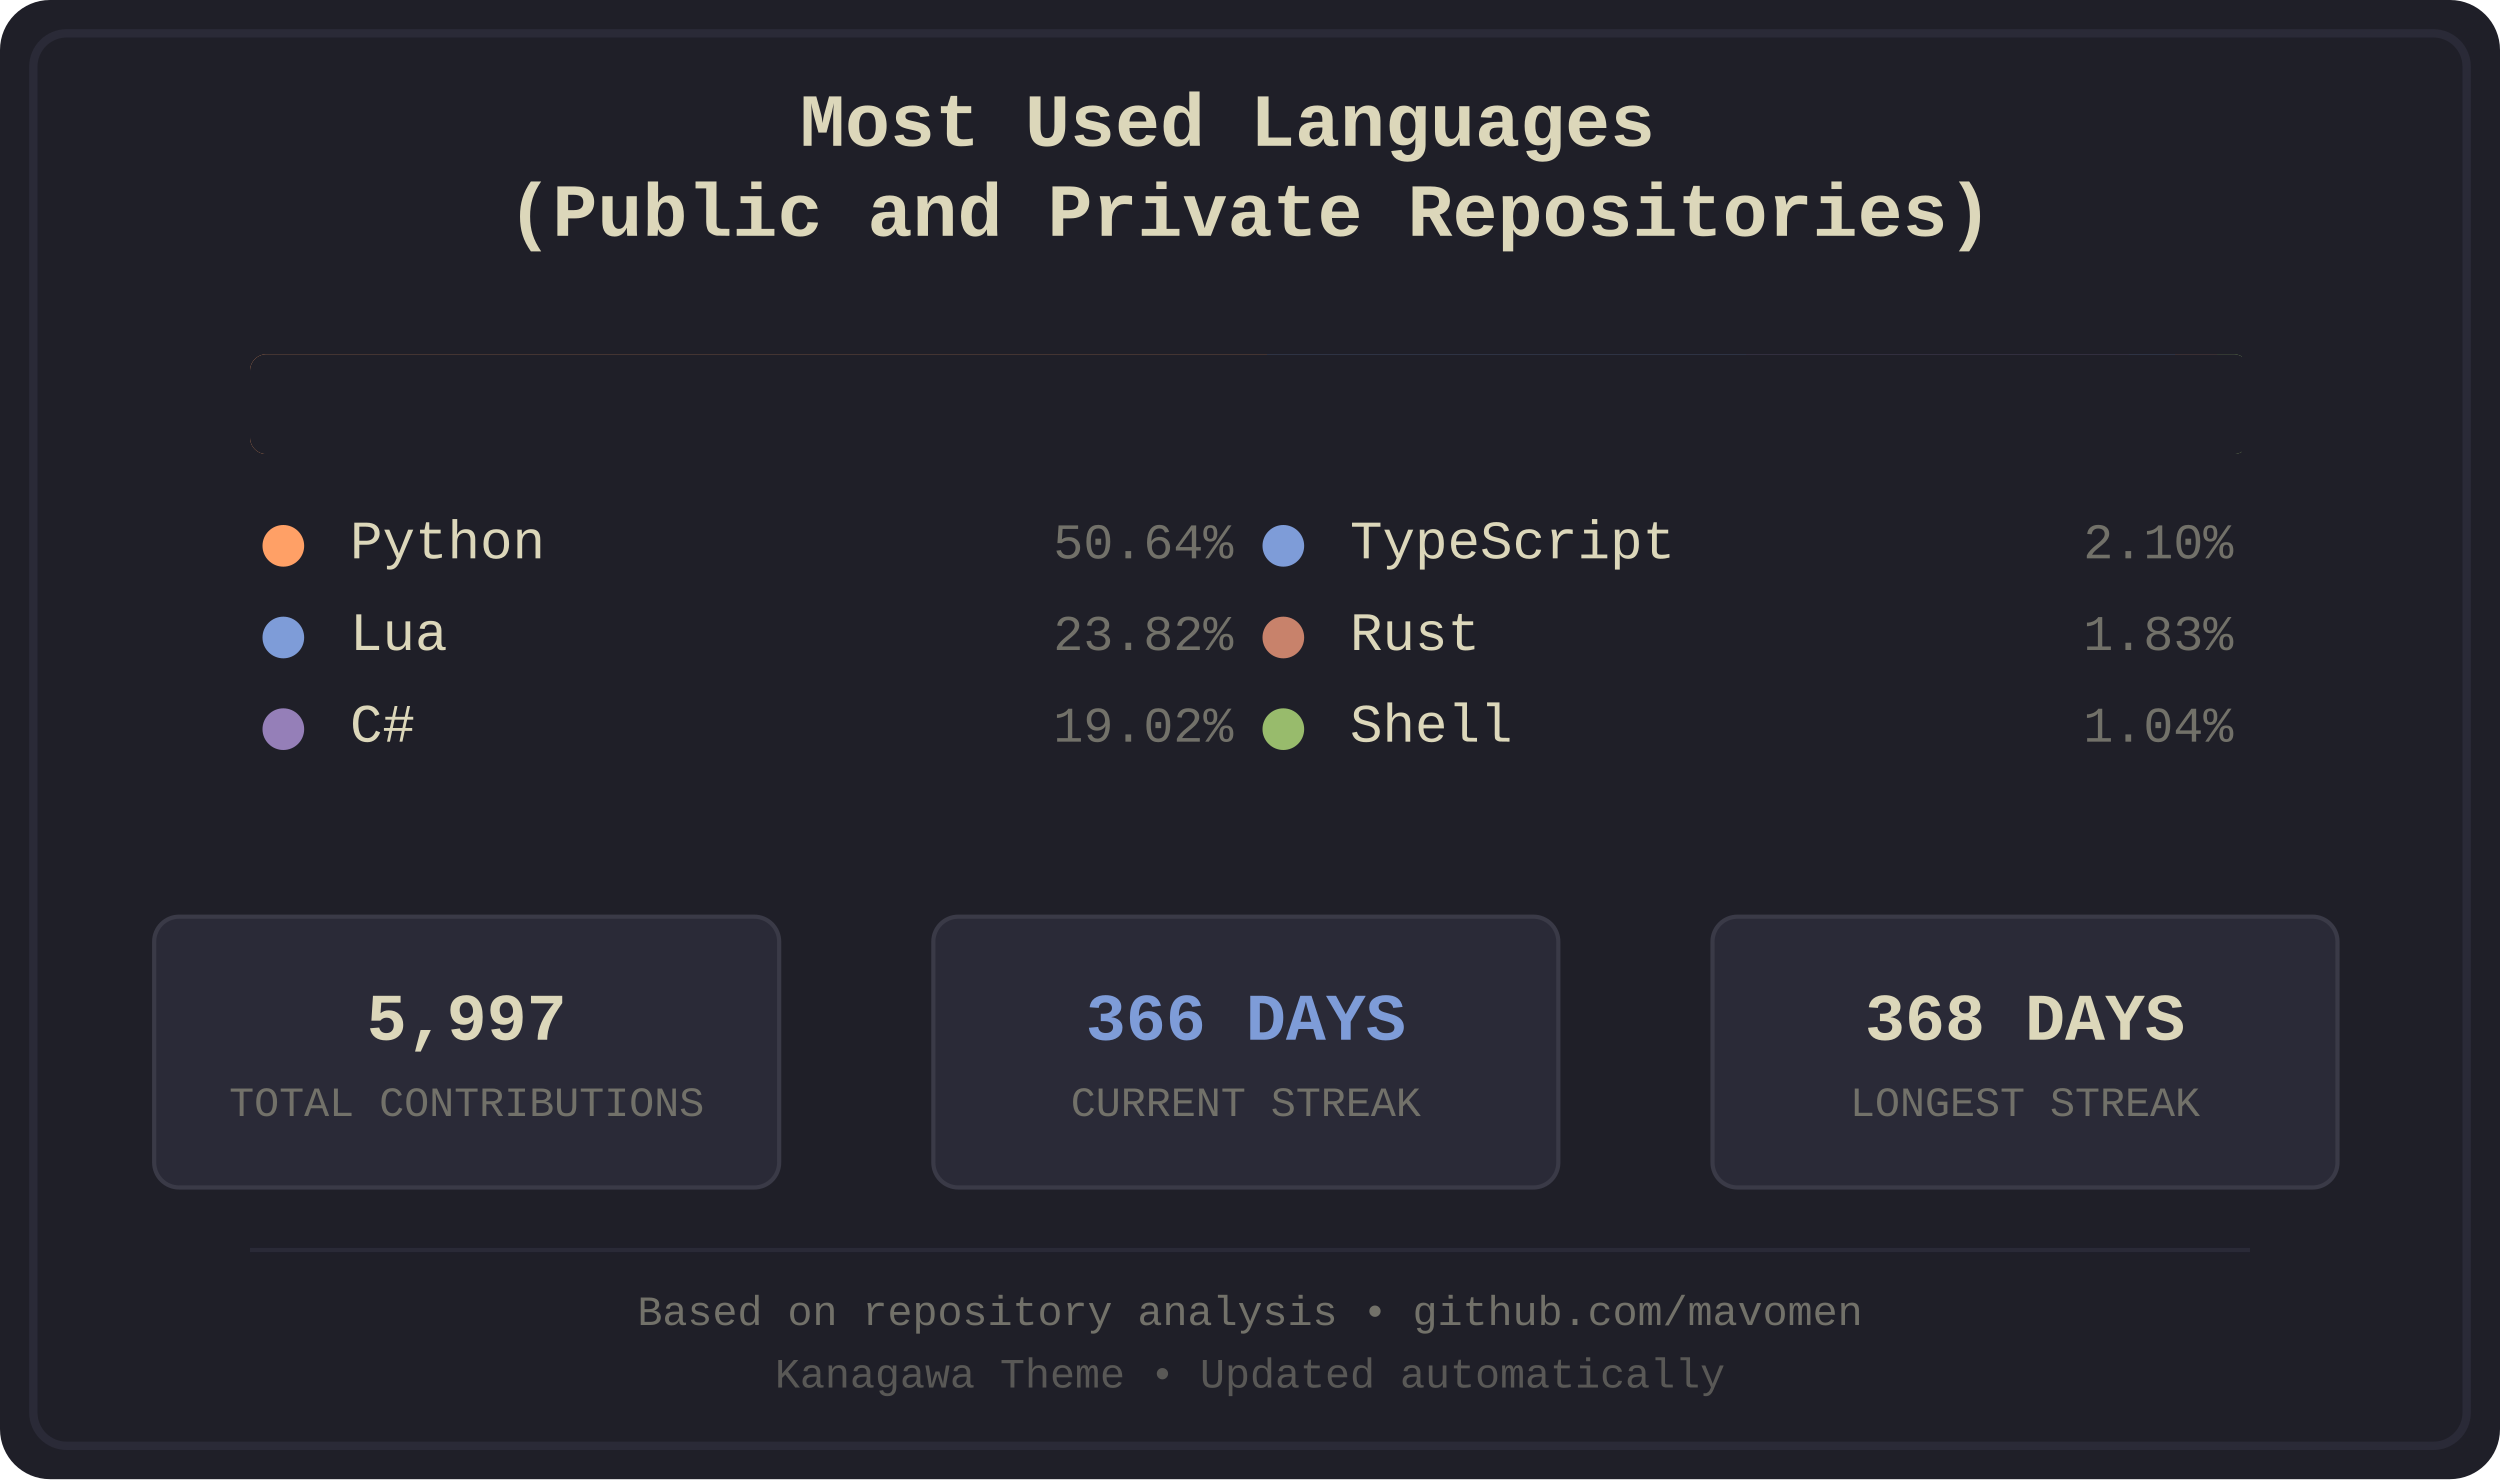
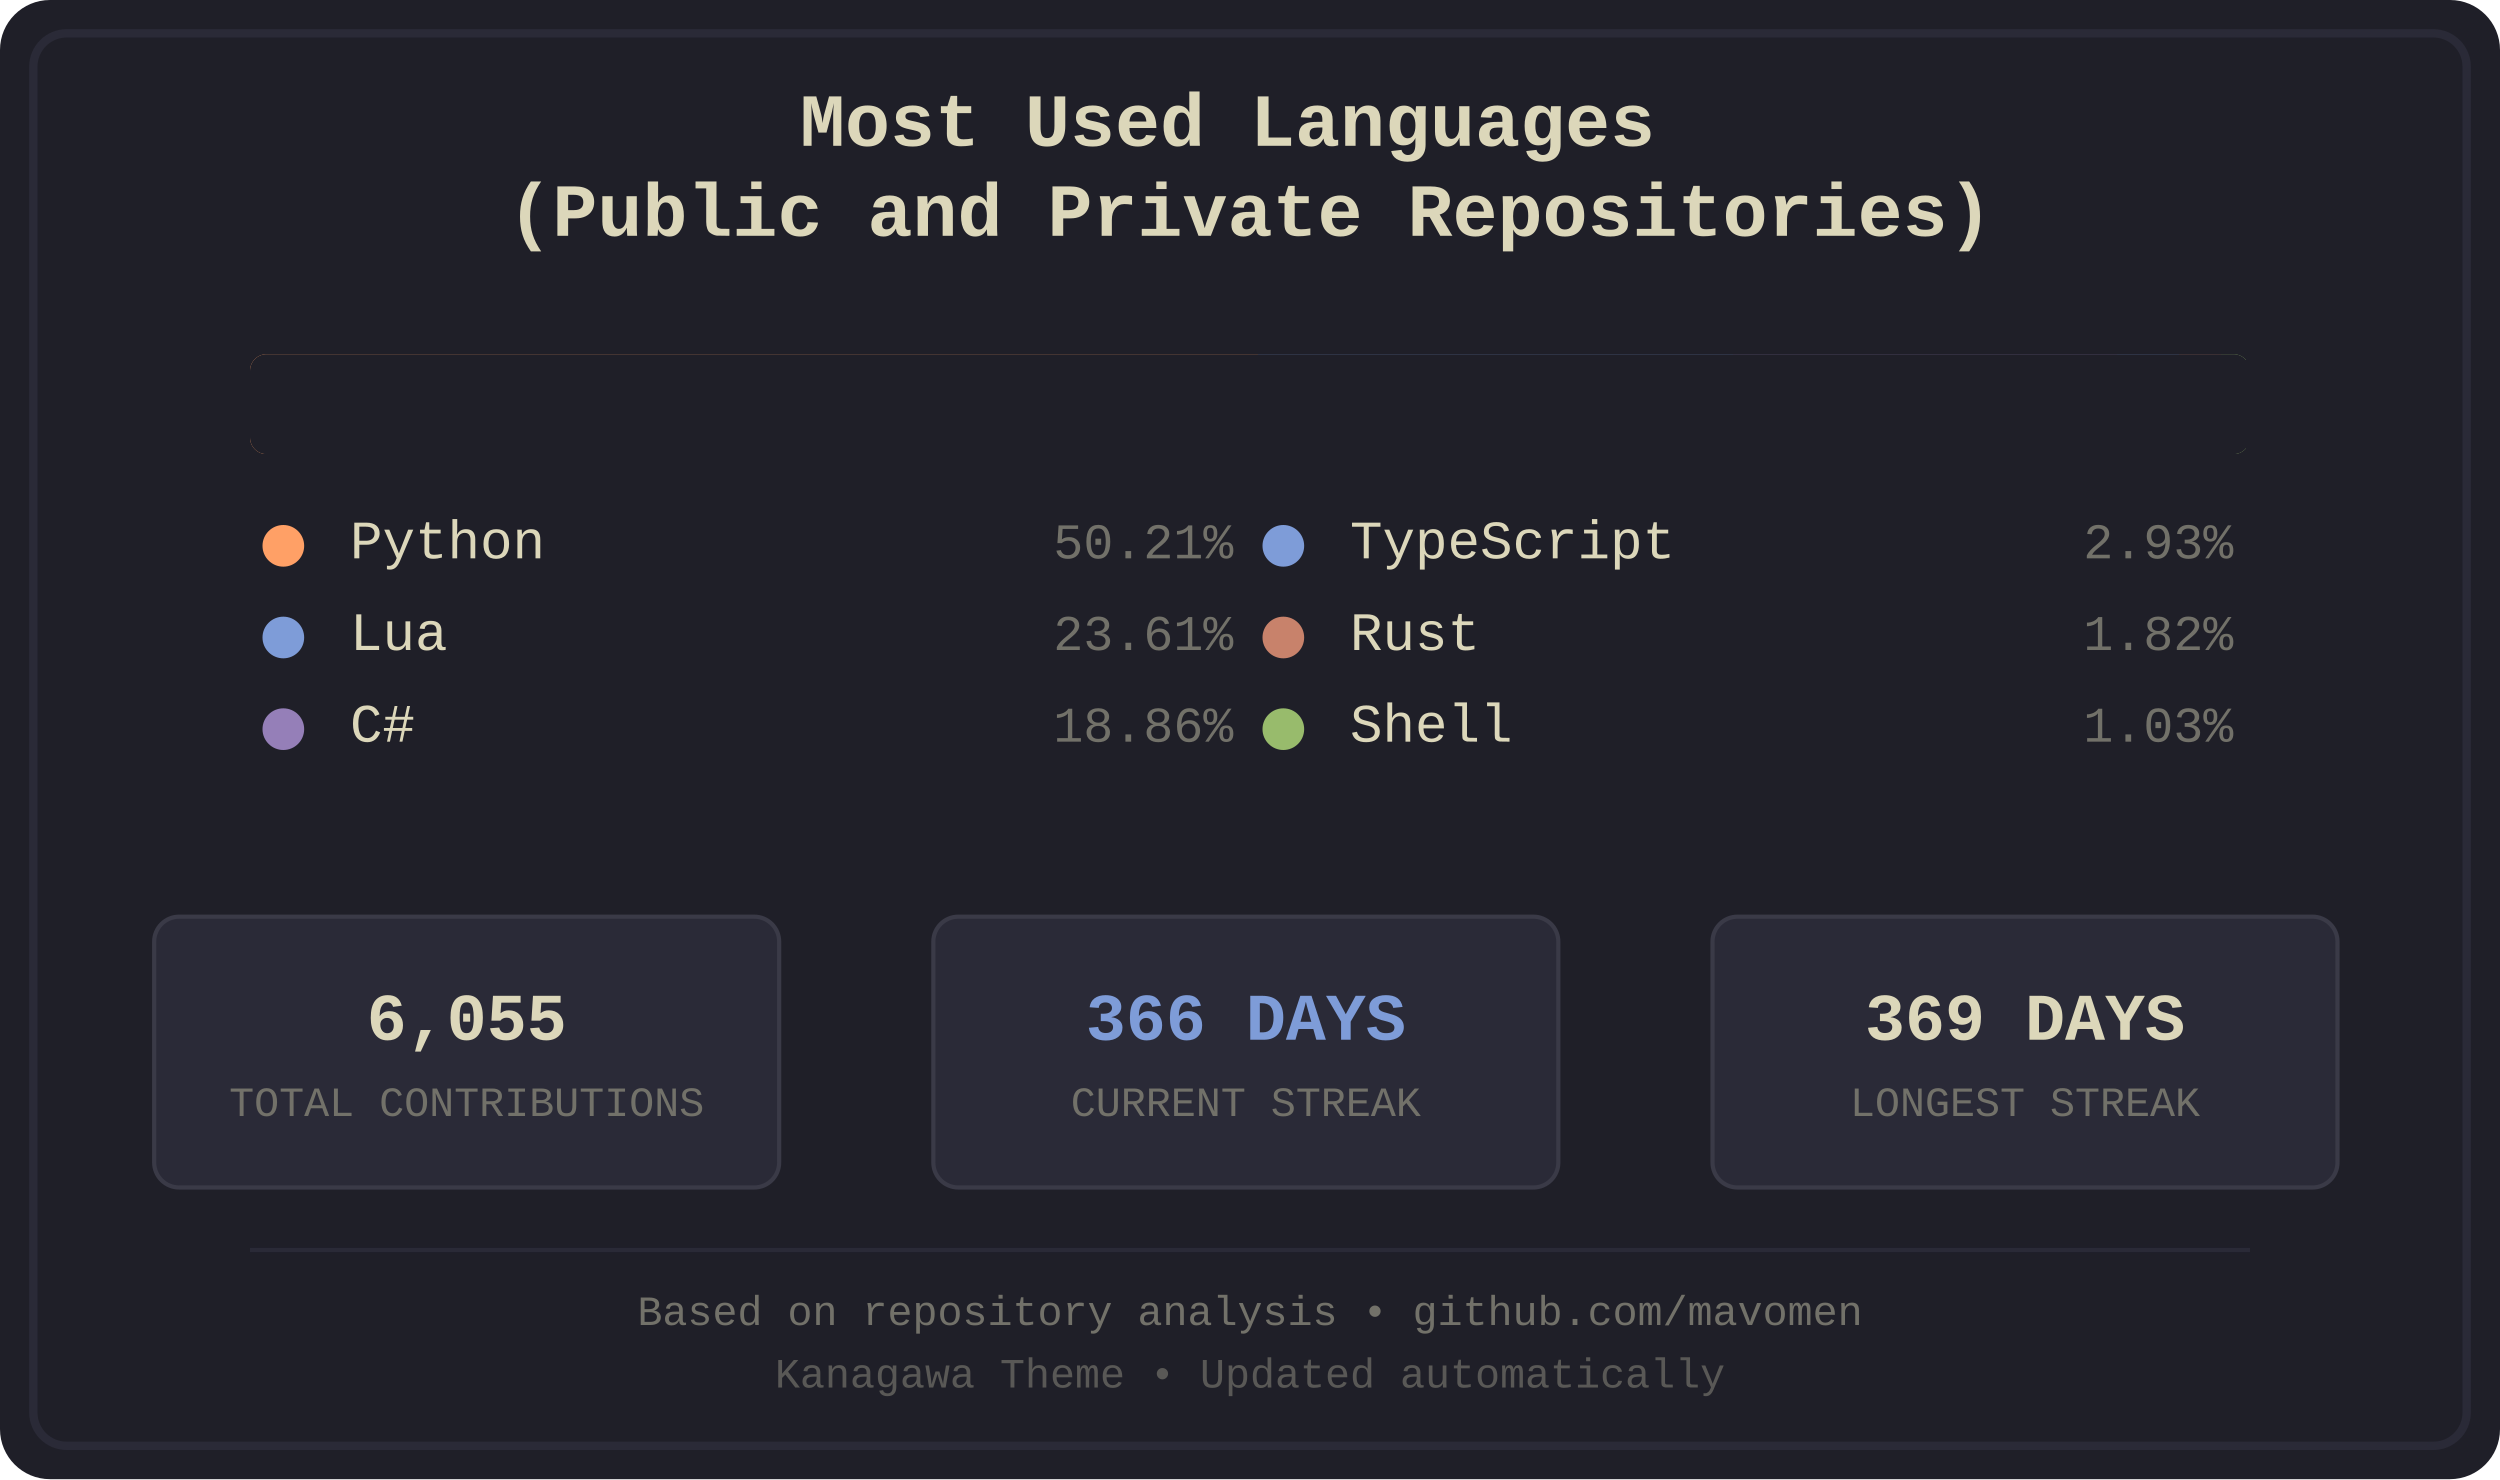
<svg xmlns="http://www.w3.org/2000/svg" width="600" height="355" viewBox="0 0 600 355">
  <defs>
    <style>
.bg-primary { fill: #1f1f28; }
.bg-secondary { fill: #16161d; }
.fg-primary { fill: #dcd7ba; }
.fg-secondary { fill: #727169; }
.border { stroke: #2a2a37; }
.font-title { font-family: 'Courier New', monospace; font-size: 18px; font-weight: bold; }
.font-lang { font-family: 'Courier New', monospace; font-size: 13px; }
.font-percent { font-family: 'Courier New', monospace; font-size: 12px; }
.font-footer { font-family: 'Courier New', monospace; font-size: 10px; }
.stat-box { fill: #2a2a37; stroke: #3a3a47; stroke-width: 1; rx: 6; ry: 6; }
.stat-value { font-family: 'Courier New', monospace; font-size: 16px; font-weight: bold; }
.stat-label { font-family: 'Courier New', monospace; font-size: 10px; }
.python { fill: #ffa066; }
.lua { fill: #7e9cd8; }
.csharp { fill: #957fb8; }
.typescript { fill: #7e9cd8; }
.rust { fill: #c8826b; }
.shell { fill: #98bb6c; }
</style>
    <clipPath id="barClip">
      <rect x="60" y="85" width="480" height="24" rx="4" ry="4" />
    </clipPath>
  </defs>
  <rect width="600" height="355" fill="#1f1f28" rx="12" />
  <rect x="8" y="8" width="584" height="339" fill="none" stroke="#2a2a37" stroke-width="2" rx="8" />
  <text x="300.0" y="35" text-anchor="middle" fill="#dcd7ba" class="font-title">
    <tspan x="300.0" dy="0">Most Used Languages</tspan>
    <tspan x="300.0" dy="1.2em">(Public and Private Repositories)</tspan>
  </text>
  <g id="language-bar" clip-path="url(#barClip)" shape-rendering="crispEdges">
-     <rect x="60" y="85" width="244" height="24" class="python" />
-     <rect x="304" y="85" width="115" height="24" class="lua" />
-     <rect x="419" y="85" width="92" height="24" class="csharp" />
-     <rect x="511" y="85" width="11" height="24" class="typescript" />
-     <rect x="522" y="85" width="10" height="24" class="rust" />
-     <rect x="532" y="85" width="6" height="24" class="shell" />
+     <rect x="60" y="85" width="242" height="24" class="python" />
+     <rect x="302" y="85" width="114" height="24" class="lua" />
+     <rect x="416" y="85" width="92" height="24" class="csharp" />
+     <rect x="508" y="85" width="15" height="24" class="typescript" />
+     <rect x="523" y="85" width="10" height="24" class="rust" />
+     <rect x="533" y="85" width="6" height="24" class="shell" />
  </g>
  <rect x="60" y="85" width="480" height="24" fill="#1f1f28" rx="4">
    <animate attributeName="width" from="480" to="0" dur="1.2s" fill="freeze" />
  </rect>
  <g transform="translate(60.0, 134)">
    <circle cx="8" cy="-3" r="5" class="python" />
    <text x="24" y="0" class="fg-primary font-lang">Python</text>
-     <text x="236.0" y="0" class="fg-secondary font-percent" text-anchor="end">50.64%</text>
+     <text x="236.0" y="0" class="fg-secondary font-percent" text-anchor="end">50.21%</text>
  </g>
  <g transform="translate(60.0, 156)">
    <circle cx="8" cy="-3" r="5" class="lua" />
    <text x="24" y="0" class="fg-primary font-lang">Lua</text>
-     <text x="236.0" y="0" class="fg-secondary font-percent" text-anchor="end">23.82%</text>
+     <text x="236.0" y="0" class="fg-secondary font-percent" text-anchor="end">23.61%</text>
  </g>
  <g transform="translate(60.0, 178)">
    <circle cx="8" cy="-3" r="5" class="csharp" />
    <text x="24" y="0" class="fg-primary font-lang">C#</text>
-     <text x="236.0" y="0" class="fg-secondary font-percent" text-anchor="end">19.02%</text>
+     <text x="236.0" y="0" class="fg-secondary font-percent" text-anchor="end">18.86%</text>
  </g>
  <g transform="translate(300.0, 134)">
    <circle cx="8" cy="-3" r="5" class="typescript" />
    <text x="24" y="0" class="fg-primary font-lang">TypeScript</text>
-     <text x="236.0" y="0" class="fg-secondary font-percent" text-anchor="end">2.10%</text>
+     <text x="236.0" y="0" class="fg-secondary font-percent" text-anchor="end">2.93%</text>
  </g>
  <g transform="translate(300.0, 156)">
    <circle cx="8" cy="-3" r="5" class="rust" />
    <text x="24" y="0" class="fg-primary font-lang">Rust</text>
-     <text x="236.0" y="0" class="fg-secondary font-percent" text-anchor="end">1.83%</text>
+     <text x="236.0" y="0" class="fg-secondary font-percent" text-anchor="end">1.82%</text>
  </g>
  <g transform="translate(300.0, 178)">
    <circle cx="8" cy="-3" r="5" class="shell" />
    <text x="24" y="0" class="fg-primary font-lang">Shell</text>
-     <text x="236.0" y="0" class="fg-secondary font-percent" text-anchor="end">1.04%</text>
+     <text x="236.0" y="0" class="fg-secondary font-percent" text-anchor="end">1.03%</text>
  </g>
  <rect x="37" y="220" width="150" height="65" class="stat-box" />
-   <text x="112.0" y="245" text-anchor="middle" dominant-baseline="middle" fill="#dcd7ba" class="stat-value">5,997</text>
+   <text x="112.0" y="245" text-anchor="middle" dominant-baseline="middle" fill="#dcd7ba" class="stat-value">6,055</text>
  <text x="112.0" y="265" text-anchor="middle" dominant-baseline="middle" fill="#727169" class="stat-label">TOTAL CONTRIBUTIONS</text>
  <rect x="224" y="220" width="150" height="65" class="stat-box" />
  <text x="299.0" y="245" text-anchor="middle" dominant-baseline="middle" fill="#7e9cd8" class="stat-value">366 DAYS</text>
  <text x="299.0" y="265" text-anchor="middle" dominant-baseline="middle" fill="#727169" class="stat-label">CURRENT STREAK</text>
  <rect x="411" y="220" width="150" height="65" class="stat-box" />
-   <text x="486.0" y="245" text-anchor="middle" dominant-baseline="middle" fill="#dcd7ba" class="stat-value">368 DAYS</text>
+   <text x="486.0" y="245" text-anchor="middle" dominant-baseline="middle" fill="#dcd7ba" class="stat-value">369 DAYS</text>
  <text x="486.0" y="265" text-anchor="middle" dominant-baseline="middle" fill="#727169" class="stat-label">LONGEST STREAK</text>
  <line x1="60" y1="300" x2="540" y2="300" stroke="#2a2a37" stroke-width="1" />
  <text x="300.0" y="318" text-anchor="middle" class="fg-secondary font-footer">Based on repository analysis • github.com/mavomen</text>
  <text x="300.0" y="333" text-anchor="middle" class="fg-secondary font-footer" opacity="0.7">Kanagawa Theme • Updated automatically</text>
</svg>
